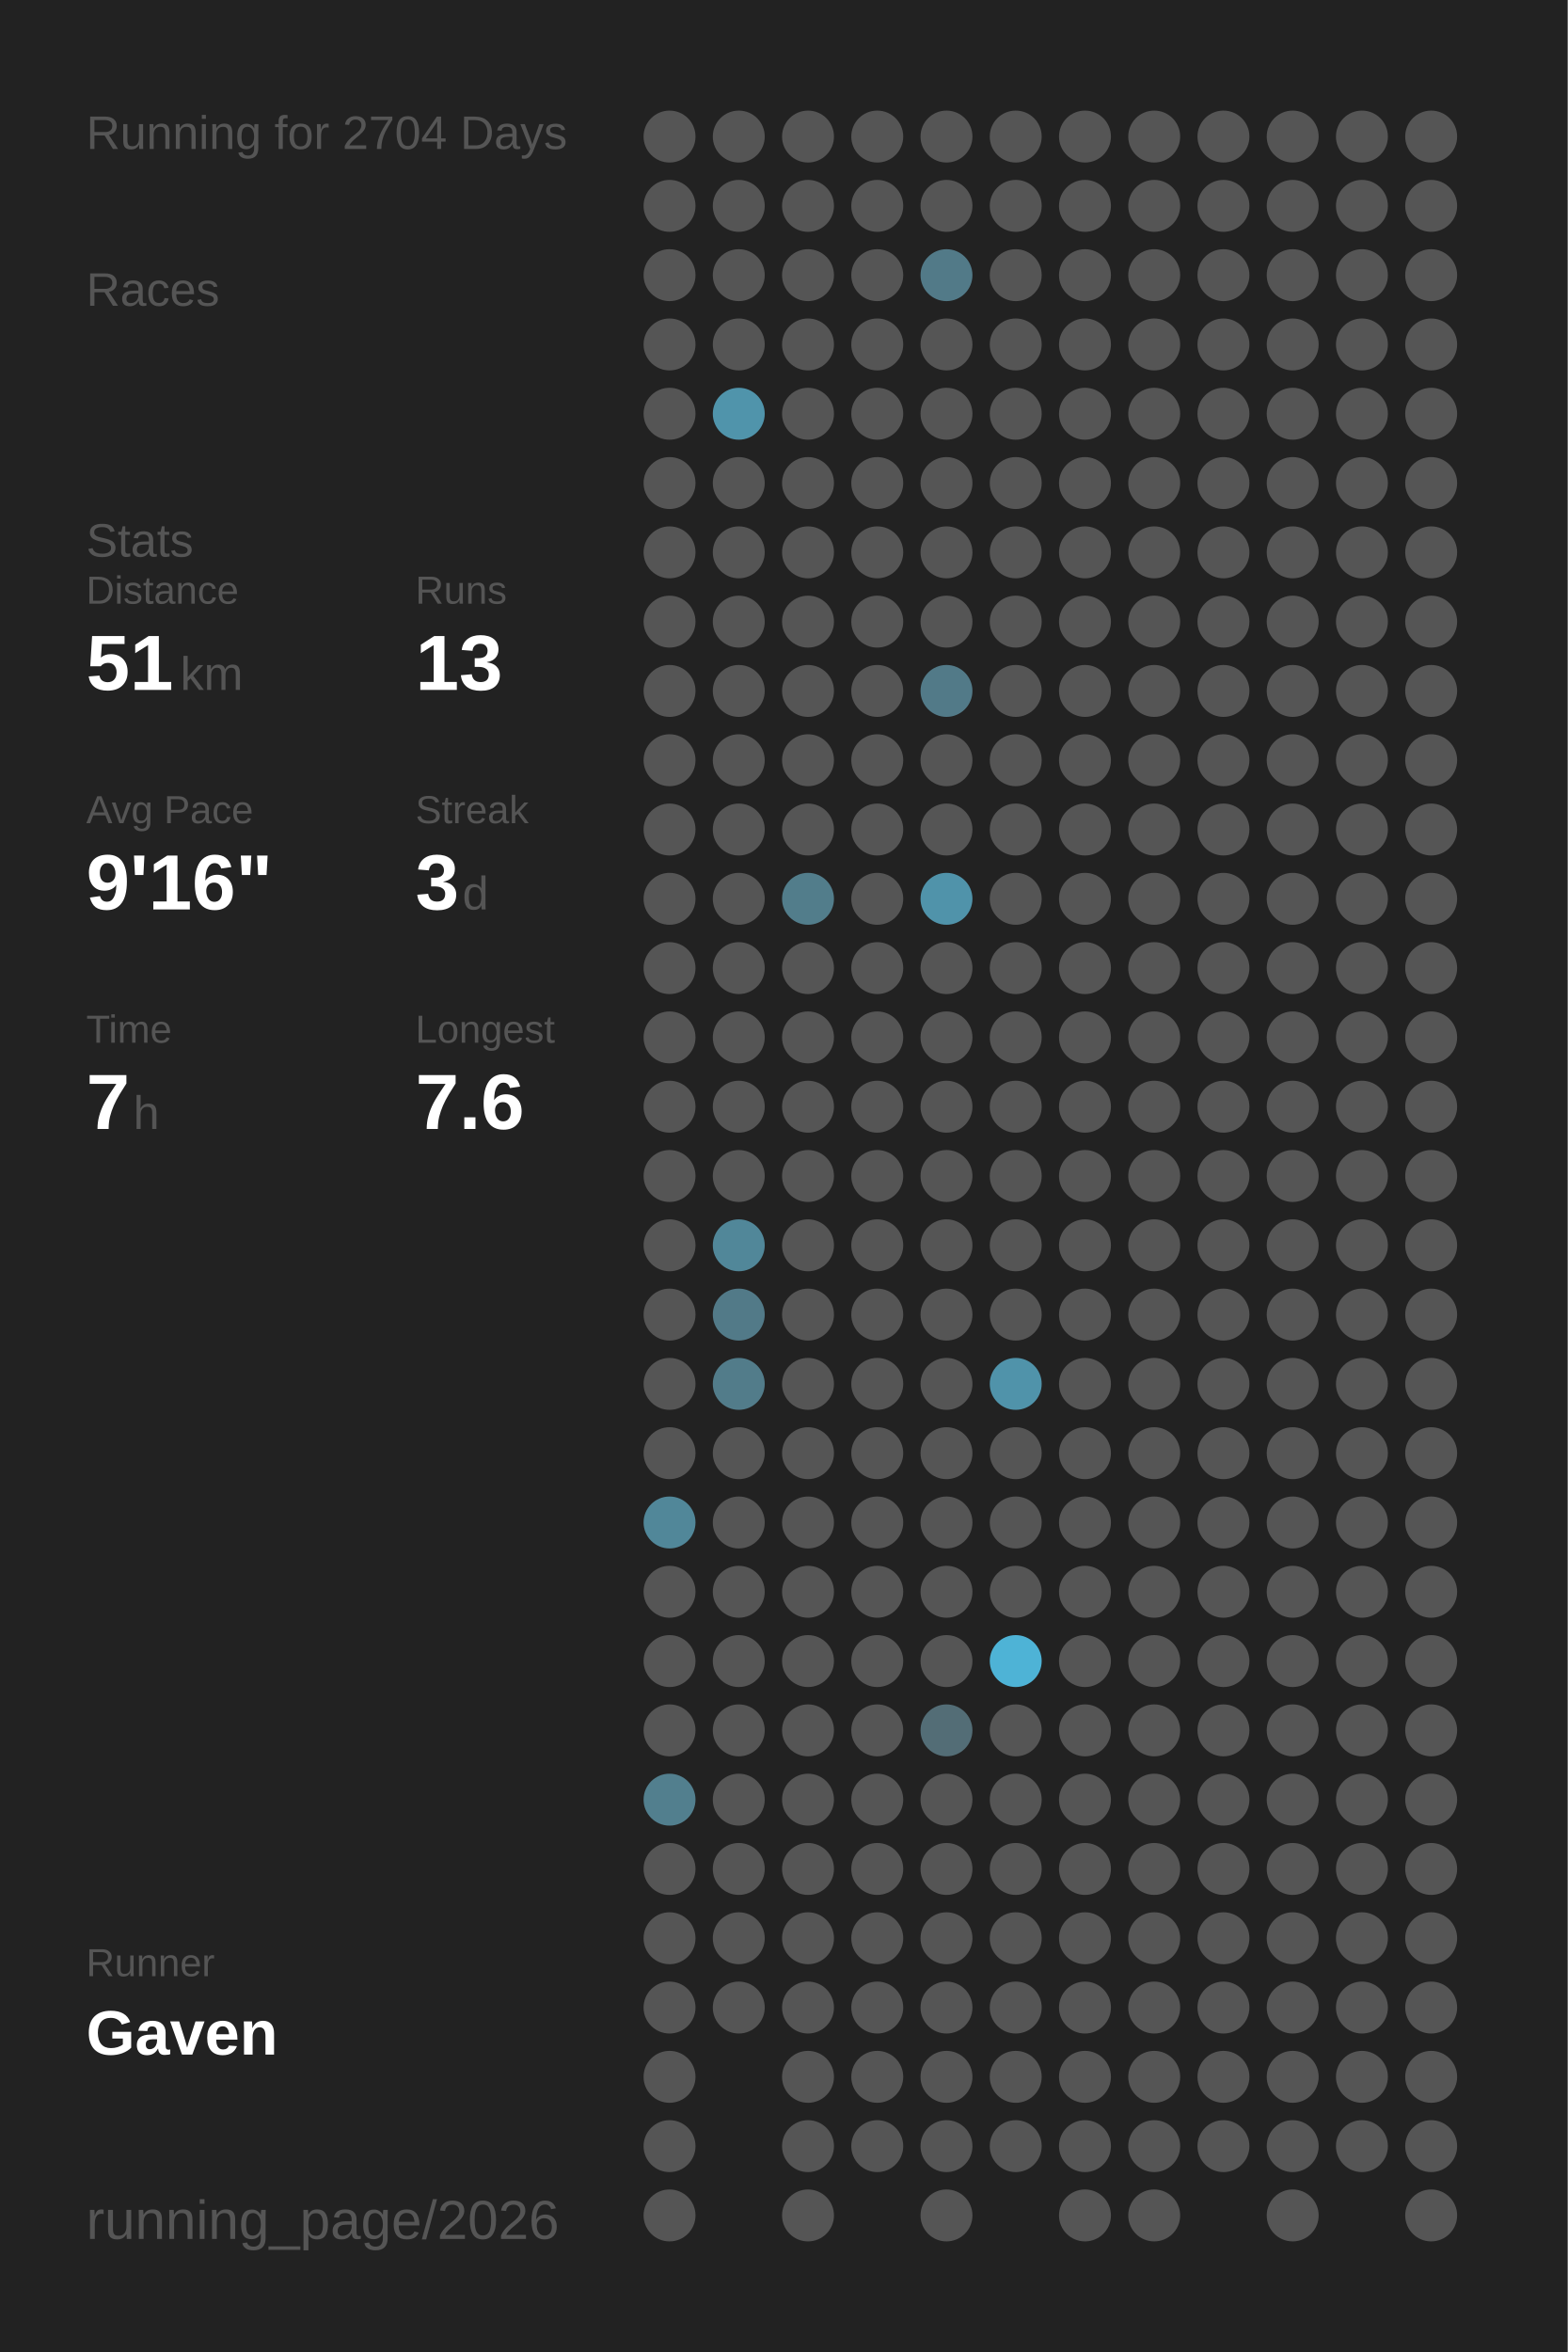
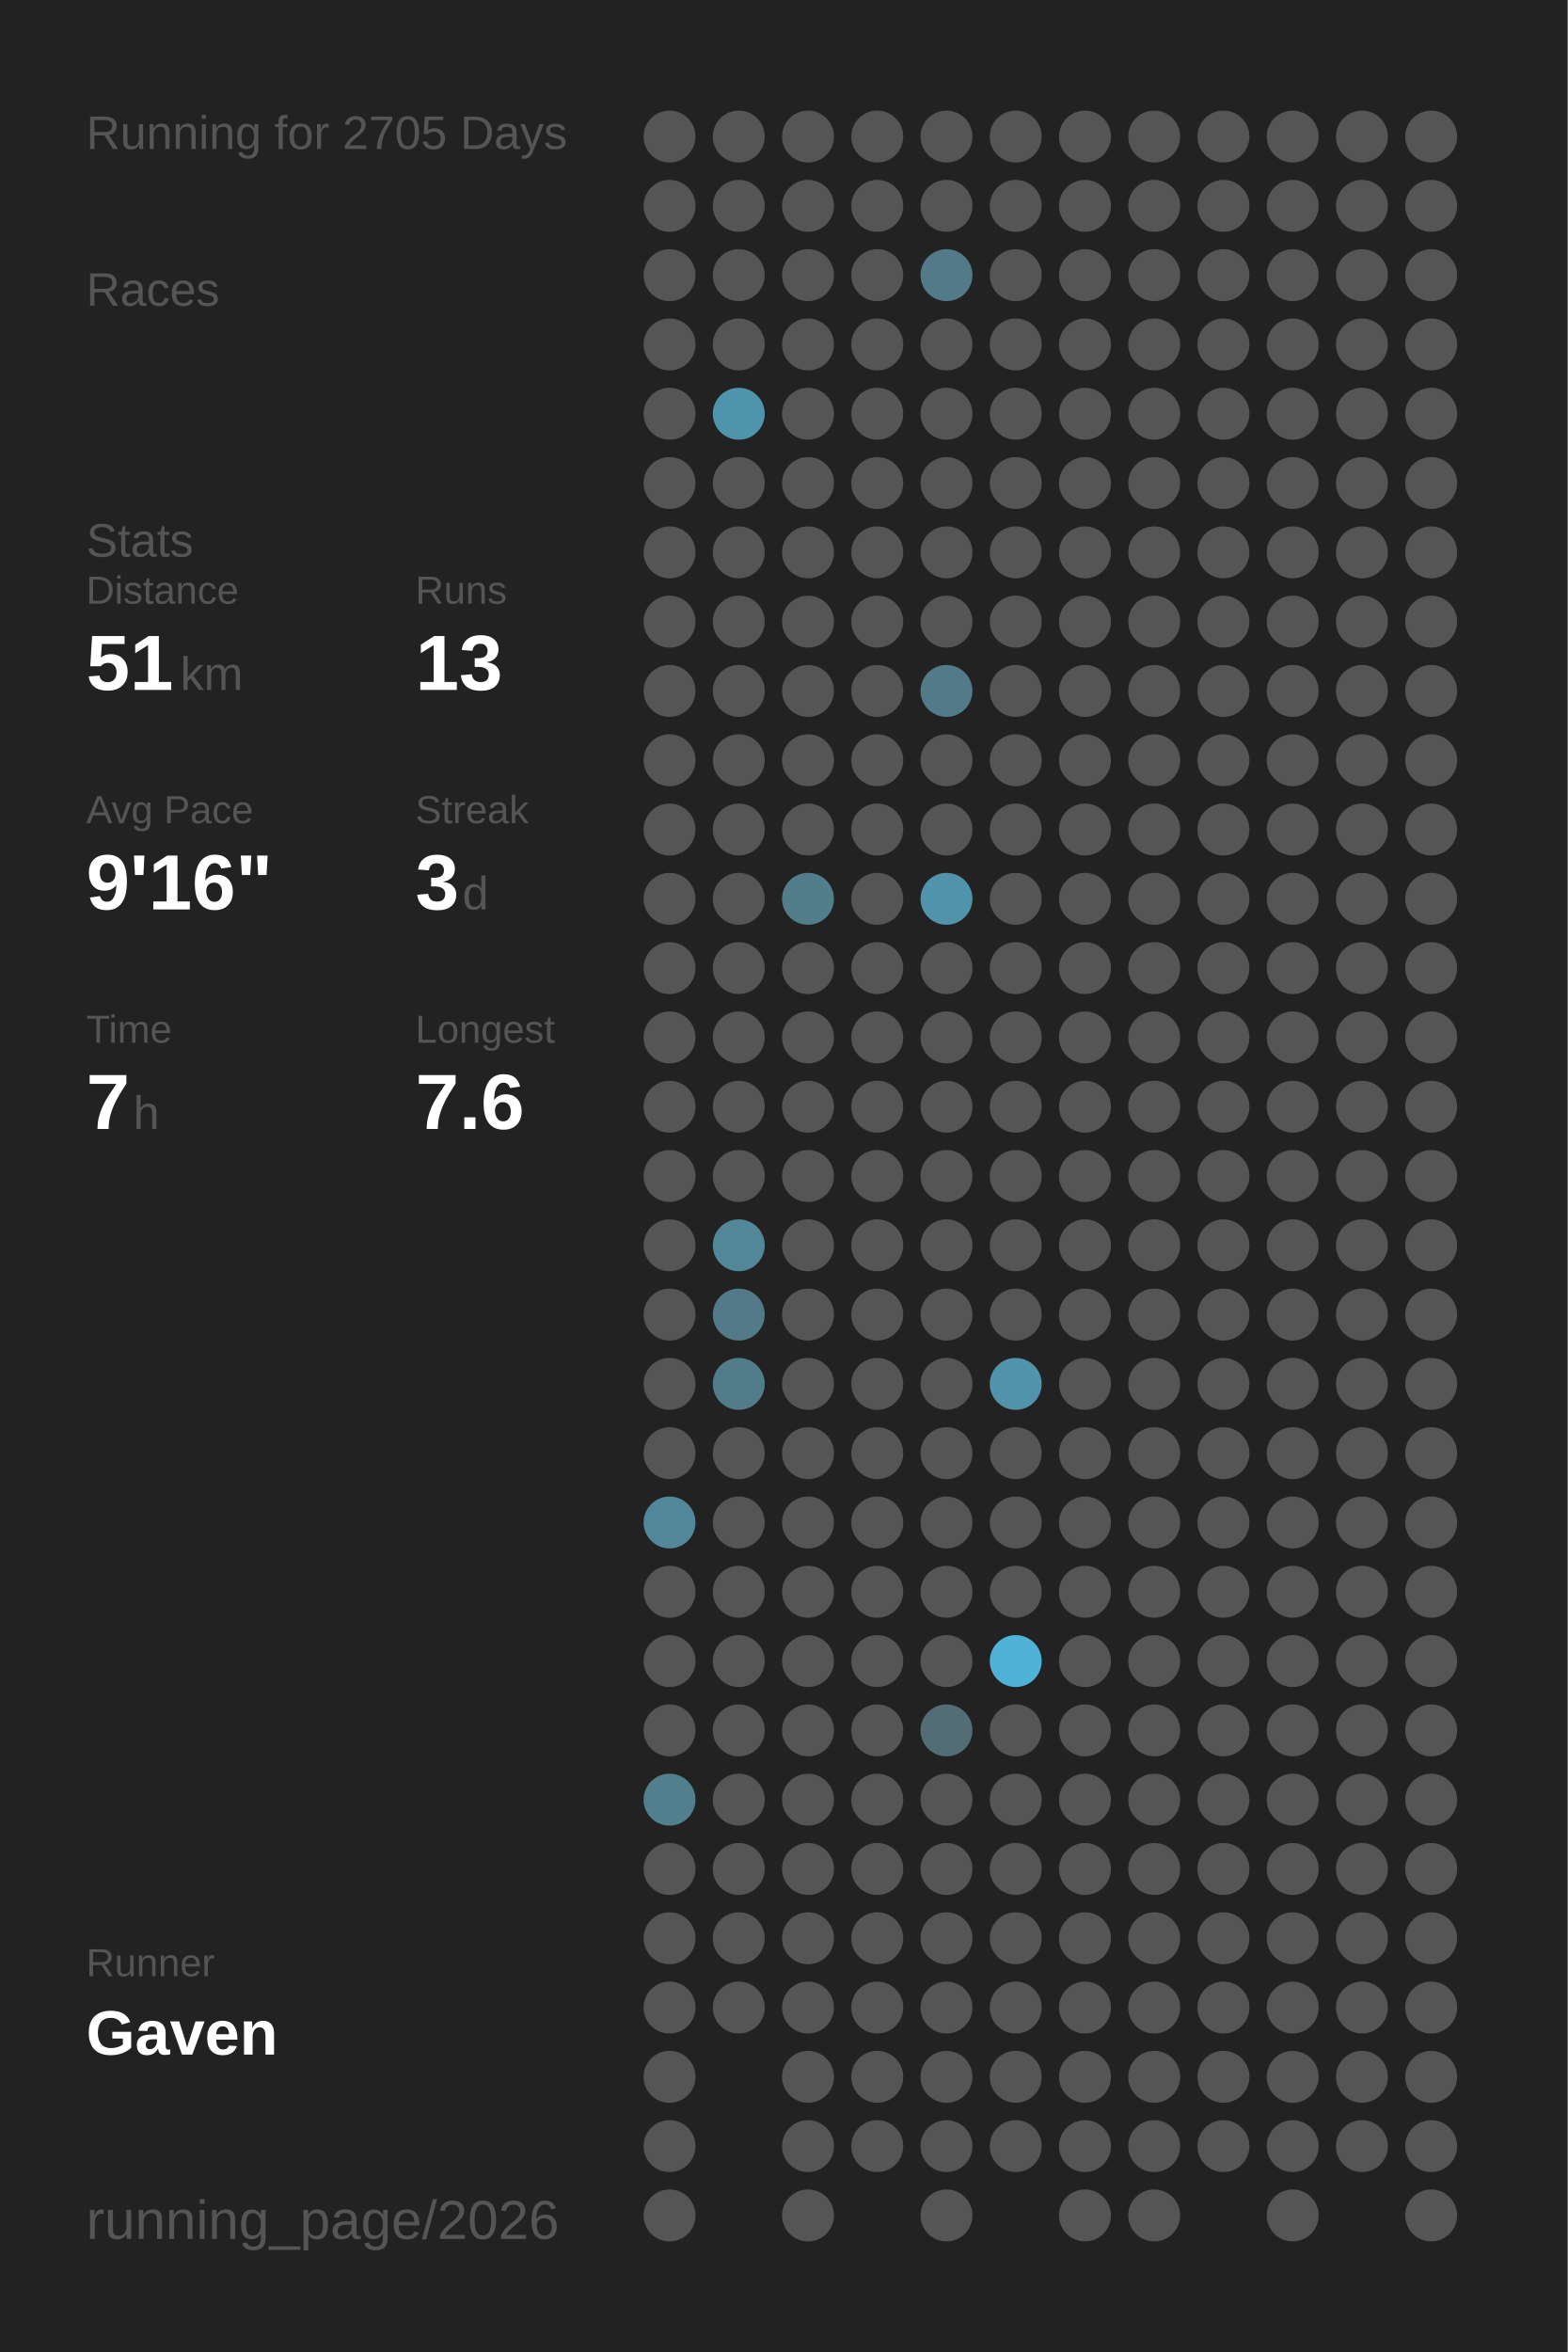
<svg xmlns="http://www.w3.org/2000/svg" baseProfile="full" height="300mm" version="1.1" viewBox="0,0,200,300" width="200mm">
  <defs />
  <rect fill="#222222" height="300" width="200" x="0" y="0" />
-   <text fill="#555555" style="font-size:6px; font-family:Arial;" x="11" y="19">Running for 2704 Days</text>
+   <text fill="#555555" style="font-size:6px; font-family:Arial;" x="11" y="19">Running for 2705 Days</text>
  <text fill="#555555" style="font-size:6px; font-family:Arial;" x="11" y="39">Races</text>
  <text fill="#555555" style="font-size:6px; font-family:Arial;" x="11" y="71">Stats</text>
  <text fill="#555555" style="font-size:5px; font-family:Arial;" x="11" y="77">Distance</text>
  <text fill="#FFFFFF" style="font-size:10px; font-family:Arial; font-weight:bold;" x="11" y="88">51</text>
  <text fill="#555555" style="font-size:6px; font-family:Arial;" x="23" y="88">km</text>
  <text fill="#555555" style="font-size:5px; font-family:Arial;" x="53" y="77">Runs</text>
  <text fill="#FFFFFF" style="font-size:10px; font-family:Arial; font-weight:bold;" x="53" y="88">13</text>
  <text fill="#555555" style="font-size:5px; font-family:Arial;" x="11" y="105">Avg Pace</text>
  <text fill="#FFFFFF" style="font-size:10px; font-family:Arial; font-weight:bold;" x="11" y="116">9'16"</text>
  <text fill="#555555" style="font-size:5px; font-family:Arial;" x="53" y="105">Streak</text>
  <text fill="#FFFFFF" style="font-size:10px; font-family:Arial; font-weight:bold;" x="53" y="116">3</text>
  <text fill="#555555" style="font-size:6px; font-family:Arial;" x="59" y="116">d</text>
  <text fill="#555555" style="font-size:5px; font-family:Arial;" x="11" y="133">Time</text>
  <text fill="#FFFFFF" style="font-size:10px; font-family:Arial; font-weight:bold;" x="11" y="144">7</text>
  <text fill="#555555" style="font-size:6px; font-family:Arial;" x="17" y="144">h</text>
  <text fill="#555555" style="font-size:5px; font-family:Arial;" x="53" y="133">Longest</text>
  <text fill="#FFFFFF" style="font-size:10px; font-family:Arial; font-weight:bold;" x="53" y="144">7.6</text>
  <text fill="#555555" style="font-size:5px; font-family:Arial;" x="11" y="252.065">Runner</text>
  <text fill="#FFFFFF" style="font-size:8px; font-family:Arial; font-weight:bold;" x="11" y="262.065">Gaven</text>
  <text fill="#555555" style="font-size:7px; font-family:Arial;" x="11" y="285.581">running_page/2026</text>
  <circle cx="85.417" cy="17.419" fill="#555555" r="3.312" />
  <circle cx="85.417" cy="26.258" fill="#555555" r="3.312" />
  <circle cx="85.417" cy="35.097" fill="#555555" r="3.312" />
  <circle cx="85.417" cy="43.935" fill="#555555" r="3.312" />
  <circle cx="85.417" cy="52.774" fill="#555555" r="3.312" />
  <circle cx="85.417" cy="61.613" fill="#555555" r="3.312" />
  <circle cx="85.417" cy="70.452" fill="#555555" r="3.312" />
  <circle cx="85.417" cy="79.29" fill="#555555" r="3.312" />
  <circle cx="85.417" cy="88.129" fill="#555555" r="3.312" />
  <circle cx="85.417" cy="96.968" fill="#555555" r="3.312" />
  <circle cx="85.417" cy="105.806" fill="#555555" r="3.312" />
  <circle cx="85.417" cy="114.645" fill="#555555" r="3.312" />
  <circle cx="85.417" cy="123.484" fill="#555555" r="3.312" />
  <circle cx="85.417" cy="132.323" fill="#555555" r="3.312" />
  <circle cx="85.417" cy="141.161" fill="#555555" r="3.312" />
  <circle cx="85.417" cy="150" fill="#555555" r="3.312" />
  <circle cx="85.417" cy="158.839" fill="#555555" r="3.312" />
  <circle cx="85.417" cy="167.677" fill="#555555" r="3.312" />
  <circle cx="85.417" cy="176.516" fill="#555555" r="3.312" />
  <circle cx="85.417" cy="185.355" fill="#555555" r="3.312" />
  <circle cx="85.417" cy="194.194" fill="#518799" r="3.312" />
  <circle cx="85.417" cy="203.032" fill="#555555" r="3.312" />
  <circle cx="85.417" cy="211.871" fill="#555555" r="3.312" />
  <circle cx="85.417" cy="220.71" fill="#555555" r="3.312" />
  <circle cx="85.417" cy="229.548" fill="#527f8e" r="3.312" />
  <circle cx="85.417" cy="238.387" fill="#555555" r="3.312" />
  <circle cx="85.417" cy="247.226" fill="#555555" r="3.312" />
  <circle cx="85.417" cy="256.065" fill="#555555" r="3.312" />
  <circle cx="85.417" cy="264.903" fill="#555555" r="3.312" />
  <circle cx="85.417" cy="273.742" fill="#555555" r="3.312" />
  <circle cx="85.417" cy="282.581" fill="#555555" r="3.312" />
  <circle cx="94.25" cy="17.419" fill="#555555" r="3.312" />
  <circle cx="94.25" cy="26.258" fill="#555555" r="3.312" />
  <circle cx="94.25" cy="35.097" fill="#555555" r="3.312" />
  <circle cx="94.25" cy="43.935" fill="#555555" r="3.312" />
  <circle cx="94.25" cy="52.774" fill="#5094ab" r="3.312" />
  <circle cx="94.25" cy="61.613" fill="#555555" r="3.312" />
  <circle cx="94.25" cy="70.452" fill="#555555" r="3.312" />
  <circle cx="94.25" cy="79.29" fill="#555555" r="3.312" />
  <circle cx="94.25" cy="88.129" fill="#555555" r="3.312" />
  <circle cx="94.25" cy="96.968" fill="#555555" r="3.312" />
  <circle cx="94.25" cy="105.806" fill="#555555" r="3.312" />
  <circle cx="94.25" cy="114.645" fill="#555555" r="3.312" />
  <circle cx="94.25" cy="123.484" fill="#555555" r="3.312" />
  <circle cx="94.25" cy="132.323" fill="#555555" r="3.312" />
  <circle cx="94.25" cy="141.161" fill="#555555" r="3.312" />
  <circle cx="94.25" cy="150" fill="#555555" r="3.312" />
  <circle cx="94.25" cy="158.839" fill="#518799" r="3.312" />
  <circle cx="94.25" cy="167.677" fill="#527a88" r="3.312" />
  <circle cx="94.25" cy="176.516" fill="#527c8a" r="3.312" />
  <circle cx="94.25" cy="185.355" fill="#555555" r="3.312" />
  <circle cx="94.25" cy="194.194" fill="#555555" r="3.312" />
  <circle cx="94.25" cy="203.032" fill="#555555" r="3.312" />
  <circle cx="94.25" cy="211.871" fill="#555555" r="3.312" />
  <circle cx="94.25" cy="220.71" fill="#555555" r="3.312" />
  <circle cx="94.25" cy="229.548" fill="#555555" r="3.312" />
  <circle cx="94.25" cy="238.387" fill="#555555" r="3.312" />
  <circle cx="94.25" cy="247.226" fill="#555555" r="3.312" />
  <circle cx="94.25" cy="256.065" fill="#555555" r="3.312" />
  <circle cx="103.083" cy="17.419" fill="#555555" r="3.312" />
  <circle cx="103.083" cy="26.258" fill="#555555" r="3.312" />
  <circle cx="103.083" cy="35.097" fill="#555555" r="3.312" />
  <circle cx="103.083" cy="43.935" fill="#555555" r="3.312" />
  <circle cx="103.083" cy="52.774" fill="#555555" r="3.312" />
  <circle cx="103.083" cy="61.613" fill="#555555" r="3.312" />
  <circle cx="103.083" cy="70.452" fill="#555555" r="3.312" />
  <circle cx="103.083" cy="79.29" fill="#555555" r="3.312" />
  <circle cx="103.083" cy="88.129" fill="#555555" r="3.312" />
  <circle cx="103.083" cy="96.968" fill="#555555" r="3.312" />
  <circle cx="103.083" cy="105.806" fill="#555555" r="3.312" />
  <circle cx="103.083" cy="114.645" fill="#527d8b" r="3.312" />
  <circle cx="103.083" cy="123.484" fill="#555555" r="3.312" />
  <circle cx="103.083" cy="132.323" fill="#555555" r="3.312" />
  <circle cx="103.083" cy="141.161" fill="#555555" r="3.312" />
  <circle cx="103.083" cy="150" fill="#555555" r="3.312" />
  <circle cx="103.083" cy="158.839" fill="#555555" r="3.312" />
  <circle cx="103.083" cy="167.677" fill="#555555" r="3.312" />
  <circle cx="103.083" cy="176.516" fill="#555555" r="3.312" />
  <circle cx="103.083" cy="185.355" fill="#555555" r="3.312" />
  <circle cx="103.083" cy="194.194" fill="#555555" r="3.312" />
  <circle cx="103.083" cy="203.032" fill="#555555" r="3.312" />
  <circle cx="103.083" cy="211.871" fill="#555555" r="3.312" />
  <circle cx="103.083" cy="220.71" fill="#555555" r="3.312" />
  <circle cx="103.083" cy="229.548" fill="#555555" r="3.312" />
  <circle cx="103.083" cy="238.387" fill="#555555" r="3.312" />
  <circle cx="103.083" cy="247.226" fill="#555555" r="3.312" />
  <circle cx="103.083" cy="256.065" fill="#555555" r="3.312" />
  <circle cx="103.083" cy="264.903" fill="#555555" r="3.312" />
  <circle cx="103.083" cy="273.742" fill="#555555" r="3.312" />
  <circle cx="103.083" cy="282.581" fill="#555555" r="3.312" />
  <circle cx="111.917" cy="17.419" fill="#555555" r="3.312" />
  <circle cx="111.917" cy="26.258" fill="#555555" r="3.312" />
  <circle cx="111.917" cy="35.097" fill="#555555" r="3.312" />
  <circle cx="111.917" cy="43.935" fill="#555555" r="3.312" />
  <circle cx="111.917" cy="52.774" fill="#555555" r="3.312" />
  <circle cx="111.917" cy="61.613" fill="#555555" r="3.312" />
  <circle cx="111.917" cy="70.452" fill="#555555" r="3.312" />
  <circle cx="111.917" cy="79.29" fill="#555555" r="3.312" />
  <circle cx="111.917" cy="88.129" fill="#555555" r="3.312" />
  <circle cx="111.917" cy="96.968" fill="#555555" r="3.312" />
  <circle cx="111.917" cy="105.806" fill="#555555" r="3.312" />
  <circle cx="111.917" cy="114.645" fill="#555555" r="3.312" />
  <circle cx="111.917" cy="123.484" fill="#555555" r="3.312" />
  <circle cx="111.917" cy="132.323" fill="#555555" r="3.312" />
  <circle cx="111.917" cy="141.161" fill="#555555" r="3.312" />
  <circle cx="111.917" cy="150" fill="#555555" r="3.312" />
  <circle cx="111.917" cy="158.839" fill="#555555" r="3.312" />
  <circle cx="111.917" cy="167.677" fill="#555555" r="3.312" />
  <circle cx="111.917" cy="176.516" fill="#555555" r="3.312" />
  <circle cx="111.917" cy="185.355" fill="#555555" r="3.312" />
  <circle cx="111.917" cy="194.194" fill="#555555" r="3.312" />
  <circle cx="111.917" cy="203.032" fill="#555555" r="3.312" />
  <circle cx="111.917" cy="211.871" fill="#555555" r="3.312" />
  <circle cx="111.917" cy="220.71" fill="#555555" r="3.312" />
  <circle cx="111.917" cy="229.548" fill="#555555" r="3.312" />
  <circle cx="111.917" cy="238.387" fill="#555555" r="3.312" />
  <circle cx="111.917" cy="247.226" fill="#555555" r="3.312" />
  <circle cx="111.917" cy="256.065" fill="#555555" r="3.312" />
  <circle cx="111.917" cy="264.903" fill="#555555" r="3.312" />
  <circle cx="111.917" cy="273.742" fill="#555555" r="3.312" />
  <circle cx="120.75" cy="17.419" fill="#555555" r="3.312" />
  <circle cx="120.75" cy="26.258" fill="#555555" r="3.312" />
  <circle cx="120.75" cy="35.097" fill="#527a88" r="3.312" />
  <circle cx="120.75" cy="43.935" fill="#555555" r="3.312" />
  <circle cx="120.75" cy="52.774" fill="#555555" r="3.312" />
  <circle cx="120.75" cy="61.613" fill="#555555" r="3.312" />
  <circle cx="120.75" cy="70.452" fill="#555555" r="3.312" />
  <circle cx="120.75" cy="79.29" fill="#555555" r="3.312" />
  <circle cx="120.75" cy="88.129" fill="#527a88" r="3.312" />
  <circle cx="120.75" cy="96.968" fill="#555555" r="3.312" />
  <circle cx="120.75" cy="105.806" fill="#555555" r="3.312" />
  <circle cx="120.75" cy="114.645" fill="#5093aa" r="3.312" />
  <circle cx="120.75" cy="123.484" fill="#555555" r="3.312" />
  <circle cx="120.75" cy="132.323" fill="#555555" r="3.312" />
  <circle cx="120.75" cy="141.161" fill="#555555" r="3.312" />
  <circle cx="120.75" cy="150" fill="#555555" r="3.312" />
  <circle cx="120.75" cy="158.839" fill="#555555" r="3.312" />
  <circle cx="120.75" cy="167.677" fill="#555555" r="3.312" />
  <circle cx="120.75" cy="176.516" fill="#555555" r="3.312" />
  <circle cx="120.75" cy="185.355" fill="#555555" r="3.312" />
  <circle cx="120.75" cy="194.194" fill="#555555" r="3.312" />
  <circle cx="120.75" cy="203.032" fill="#555555" r="3.312" />
  <circle cx="120.75" cy="211.871" fill="#555555" r="3.312" />
  <circle cx="120.75" cy="220.71" fill="#536d76" r="3.312" />
  <circle cx="120.75" cy="229.548" fill="#555555" r="3.312" />
  <circle cx="120.75" cy="238.387" fill="#555555" r="3.312" />
  <circle cx="120.75" cy="247.226" fill="#555555" r="3.312" />
  <circle cx="120.75" cy="256.065" fill="#555555" r="3.312" />
  <circle cx="120.75" cy="264.903" fill="#555555" r="3.312" />
  <circle cx="120.75" cy="273.742" fill="#555555" r="3.312" />
  <circle cx="120.75" cy="282.581" fill="#555555" r="3.312" />
  <circle cx="129.583" cy="17.419" fill="#555555" r="3.312" />
  <circle cx="129.583" cy="26.258" fill="#555555" r="3.312" />
  <circle cx="129.583" cy="35.097" fill="#555555" r="3.312" />
  <circle cx="129.583" cy="43.935" fill="#555555" r="3.312" />
  <circle cx="129.583" cy="52.774" fill="#555555" r="3.312" />
  <circle cx="129.583" cy="61.613" fill="#555555" r="3.312" />
  <circle cx="129.583" cy="70.452" fill="#555555" r="3.312" />
  <circle cx="129.583" cy="79.29" fill="#555555" r="3.312" />
  <circle cx="129.583" cy="88.129" fill="#555555" r="3.312" />
  <circle cx="129.583" cy="96.968" fill="#555555" r="3.312" />
  <circle cx="129.583" cy="105.806" fill="#555555" r="3.312" />
  <circle cx="129.583" cy="114.645" fill="#555555" r="3.312" />
  <circle cx="129.583" cy="123.484" fill="#555555" r="3.312" />
  <circle cx="129.583" cy="132.323" fill="#555555" r="3.312" />
  <circle cx="129.583" cy="141.161" fill="#555555" r="3.312" />
  <circle cx="129.583" cy="150" fill="#555555" r="3.312" />
  <circle cx="129.583" cy="158.839" fill="#555555" r="3.312" />
  <circle cx="129.583" cy="167.677" fill="#555555" r="3.312" />
  <circle cx="129.583" cy="176.516" fill="#5093aa" r="3.312" />
  <circle cx="129.583" cy="185.355" fill="#555555" r="3.312" />
  <circle cx="129.583" cy="194.194" fill="#555555" r="3.312" />
  <circle cx="129.583" cy="203.032" fill="#555555" r="3.312" />
  <circle cx="129.583" cy="211.871" fill="#4eb3d6" r="3.312" />
  <circle cx="129.583" cy="220.71" fill="#555555" r="3.312" />
  <circle cx="129.583" cy="229.548" fill="#555555" r="3.312" />
  <circle cx="129.583" cy="238.387" fill="#555555" r="3.312" />
  <circle cx="129.583" cy="247.226" fill="#555555" r="3.312" />
  <circle cx="129.583" cy="256.065" fill="#555555" r="3.312" />
  <circle cx="129.583" cy="264.903" fill="#555555" r="3.312" />
  <circle cx="129.583" cy="273.742" fill="#555555" r="3.312" />
  <circle cx="138.417" cy="17.419" fill="#555555" r="3.312" />
  <circle cx="138.417" cy="26.258" fill="#555555" r="3.312" />
  <circle cx="138.417" cy="35.097" fill="#555555" r="3.312" />
  <circle cx="138.417" cy="43.935" fill="#555555" r="3.312" />
  <circle cx="138.417" cy="52.774" fill="#555555" r="3.312" />
  <circle cx="138.417" cy="61.613" fill="#555555" r="3.312" />
  <circle cx="138.417" cy="70.452" fill="#555555" r="3.312" />
  <circle cx="138.417" cy="79.29" fill="#555555" r="3.312" />
  <circle cx="138.417" cy="88.129" fill="#555555" r="3.312" />
  <circle cx="138.417" cy="96.968" fill="#555555" r="3.312" />
  <circle cx="138.417" cy="105.806" fill="#555555" r="3.312" />
  <circle cx="138.417" cy="114.645" fill="#555555" r="3.312" />
  <circle cx="138.417" cy="123.484" fill="#555555" r="3.312" />
  <circle cx="138.417" cy="132.323" fill="#555555" r="3.312" />
  <circle cx="138.417" cy="141.161" fill="#555555" r="3.312" />
  <circle cx="138.417" cy="150" fill="#555555" r="3.312" />
  <circle cx="138.417" cy="158.839" fill="#555555" r="3.312" />
  <circle cx="138.417" cy="167.677" fill="#555555" r="3.312" />
  <circle cx="138.417" cy="176.516" fill="#555555" r="3.312" />
  <circle cx="138.417" cy="185.355" fill="#555555" r="3.312" />
  <circle cx="138.417" cy="194.194" fill="#555555" r="3.312" />
  <circle cx="138.417" cy="203.032" fill="#555555" r="3.312" />
  <circle cx="138.417" cy="211.871" fill="#555555" r="3.312" />
  <circle cx="138.417" cy="220.71" fill="#555555" r="3.312" />
  <circle cx="138.417" cy="229.548" fill="#555555" r="3.312" />
  <circle cx="138.417" cy="238.387" fill="#555555" r="3.312" />
  <circle cx="138.417" cy="247.226" fill="#555555" r="3.312" />
  <circle cx="138.417" cy="256.065" fill="#555555" r="3.312" />
  <circle cx="138.417" cy="264.903" fill="#555555" r="3.312" />
  <circle cx="138.417" cy="273.742" fill="#555555" r="3.312" />
  <circle cx="138.417" cy="282.581" fill="#555555" r="3.312" />
  <circle cx="147.25" cy="17.419" fill="#555555" r="3.312" />
  <circle cx="147.25" cy="26.258" fill="#555555" r="3.312" />
  <circle cx="147.25" cy="35.097" fill="#555555" r="3.312" />
  <circle cx="147.25" cy="43.935" fill="#555555" r="3.312" />
  <circle cx="147.25" cy="52.774" fill="#555555" r="3.312" />
  <circle cx="147.25" cy="61.613" fill="#555555" r="3.312" />
  <circle cx="147.25" cy="70.452" fill="#555555" r="3.312" />
  <circle cx="147.25" cy="79.29" fill="#555555" r="3.312" />
  <circle cx="147.25" cy="88.129" fill="#555555" r="3.312" />
  <circle cx="147.25" cy="96.968" fill="#555555" r="3.312" />
  <circle cx="147.25" cy="105.806" fill="#555555" r="3.312" />
  <circle cx="147.25" cy="114.645" fill="#555555" r="3.312" />
  <circle cx="147.25" cy="123.484" fill="#555555" r="3.312" />
  <circle cx="147.25" cy="132.323" fill="#555555" r="3.312" />
  <circle cx="147.25" cy="141.161" fill="#555555" r="3.312" />
  <circle cx="147.25" cy="150" fill="#555555" r="3.312" />
  <circle cx="147.25" cy="158.839" fill="#555555" r="3.312" />
  <circle cx="147.25" cy="167.677" fill="#555555" r="3.312" />
  <circle cx="147.25" cy="176.516" fill="#555555" r="3.312" />
  <circle cx="147.25" cy="185.355" fill="#555555" r="3.312" />
  <circle cx="147.25" cy="194.194" fill="#555555" r="3.312" />
  <circle cx="147.25" cy="203.032" fill="#555555" r="3.312" />
  <circle cx="147.25" cy="211.871" fill="#555555" r="3.312" />
  <circle cx="147.25" cy="220.71" fill="#555555" r="3.312" />
  <circle cx="147.25" cy="229.548" fill="#555555" r="3.312" />
  <circle cx="147.25" cy="238.387" fill="#555555" r="3.312" />
  <circle cx="147.25" cy="247.226" fill="#555555" r="3.312" />
  <circle cx="147.25" cy="256.065" fill="#555555" r="3.312" />
  <circle cx="147.25" cy="264.903" fill="#555555" r="3.312" />
  <circle cx="147.25" cy="273.742" fill="#555555" r="3.312" />
  <circle cx="147.25" cy="282.581" fill="#555555" r="3.312" />
  <circle cx="156.083" cy="17.419" fill="#555555" r="3.312" />
  <circle cx="156.083" cy="26.258" fill="#555555" r="3.312" />
  <circle cx="156.083" cy="35.097" fill="#555555" r="3.312" />
  <circle cx="156.083" cy="43.935" fill="#555555" r="3.312" />
  <circle cx="156.083" cy="52.774" fill="#555555" r="3.312" />
  <circle cx="156.083" cy="61.613" fill="#555555" r="3.312" />
  <circle cx="156.083" cy="70.452" fill="#555555" r="3.312" />
  <circle cx="156.083" cy="79.29" fill="#555555" r="3.312" />
  <circle cx="156.083" cy="88.129" fill="#555555" r="3.312" />
  <circle cx="156.083" cy="96.968" fill="#555555" r="3.312" />
  <circle cx="156.083" cy="105.806" fill="#555555" r="3.312" />
  <circle cx="156.083" cy="114.645" fill="#555555" r="3.312" />
  <circle cx="156.083" cy="123.484" fill="#555555" r="3.312" />
  <circle cx="156.083" cy="132.323" fill="#555555" r="3.312" />
  <circle cx="156.083" cy="141.161" fill="#555555" r="3.312" />
  <circle cx="156.083" cy="150" fill="#555555" r="3.312" />
  <circle cx="156.083" cy="158.839" fill="#555555" r="3.312" />
  <circle cx="156.083" cy="167.677" fill="#555555" r="3.312" />
  <circle cx="156.083" cy="176.516" fill="#555555" r="3.312" />
  <circle cx="156.083" cy="185.355" fill="#555555" r="3.312" />
  <circle cx="156.083" cy="194.194" fill="#555555" r="3.312" />
  <circle cx="156.083" cy="203.032" fill="#555555" r="3.312" />
  <circle cx="156.083" cy="211.871" fill="#555555" r="3.312" />
  <circle cx="156.083" cy="220.71" fill="#555555" r="3.312" />
  <circle cx="156.083" cy="229.548" fill="#555555" r="3.312" />
  <circle cx="156.083" cy="238.387" fill="#555555" r="3.312" />
  <circle cx="156.083" cy="247.226" fill="#555555" r="3.312" />
  <circle cx="156.083" cy="256.065" fill="#555555" r="3.312" />
  <circle cx="156.083" cy="264.903" fill="#555555" r="3.312" />
  <circle cx="156.083" cy="273.742" fill="#555555" r="3.312" />
  <circle cx="164.917" cy="17.419" fill="#555555" r="3.312" />
  <circle cx="164.917" cy="26.258" fill="#555555" r="3.312" />
  <circle cx="164.917" cy="35.097" fill="#555555" r="3.312" />
  <circle cx="164.917" cy="43.935" fill="#555555" r="3.312" />
  <circle cx="164.917" cy="52.774" fill="#555555" r="3.312" />
  <circle cx="164.917" cy="61.613" fill="#555555" r="3.312" />
  <circle cx="164.917" cy="70.452" fill="#555555" r="3.312" />
  <circle cx="164.917" cy="79.29" fill="#555555" r="3.312" />
  <circle cx="164.917" cy="88.129" fill="#555555" r="3.312" />
  <circle cx="164.917" cy="96.968" fill="#555555" r="3.312" />
  <circle cx="164.917" cy="105.806" fill="#555555" r="3.312" />
  <circle cx="164.917" cy="114.645" fill="#555555" r="3.312" />
  <circle cx="164.917" cy="123.484" fill="#555555" r="3.312" />
  <circle cx="164.917" cy="132.323" fill="#555555" r="3.312" />
  <circle cx="164.917" cy="141.161" fill="#555555" r="3.312" />
  <circle cx="164.917" cy="150" fill="#555555" r="3.312" />
  <circle cx="164.917" cy="158.839" fill="#555555" r="3.312" />
  <circle cx="164.917" cy="167.677" fill="#555555" r="3.312" />
  <circle cx="164.917" cy="176.516" fill="#555555" r="3.312" />
  <circle cx="164.917" cy="185.355" fill="#555555" r="3.312" />
  <circle cx="164.917" cy="194.194" fill="#555555" r="3.312" />
  <circle cx="164.917" cy="203.032" fill="#555555" r="3.312" />
  <circle cx="164.917" cy="211.871" fill="#555555" r="3.312" />
  <circle cx="164.917" cy="220.71" fill="#555555" r="3.312" />
  <circle cx="164.917" cy="229.548" fill="#555555" r="3.312" />
  <circle cx="164.917" cy="238.387" fill="#555555" r="3.312" />
  <circle cx="164.917" cy="247.226" fill="#555555" r="3.312" />
  <circle cx="164.917" cy="256.065" fill="#555555" r="3.312" />
  <circle cx="164.917" cy="264.903" fill="#555555" r="3.312" />
  <circle cx="164.917" cy="273.742" fill="#555555" r="3.312" />
  <circle cx="164.917" cy="282.581" fill="#555555" r="3.312" />
  <circle cx="173.75" cy="17.419" fill="#555555" r="3.312" />
  <circle cx="173.75" cy="26.258" fill="#555555" r="3.312" />
  <circle cx="173.75" cy="35.097" fill="#555555" r="3.312" />
  <circle cx="173.75" cy="43.935" fill="#555555" r="3.312" />
  <circle cx="173.75" cy="52.774" fill="#555555" r="3.312" />
  <circle cx="173.75" cy="61.613" fill="#555555" r="3.312" />
  <circle cx="173.75" cy="70.452" fill="#555555" r="3.312" />
  <circle cx="173.75" cy="79.29" fill="#555555" r="3.312" />
  <circle cx="173.75" cy="88.129" fill="#555555" r="3.312" />
  <circle cx="173.75" cy="96.968" fill="#555555" r="3.312" />
  <circle cx="173.75" cy="105.806" fill="#555555" r="3.312" />
  <circle cx="173.75" cy="114.645" fill="#555555" r="3.312" />
  <circle cx="173.75" cy="123.484" fill="#555555" r="3.312" />
  <circle cx="173.75" cy="132.323" fill="#555555" r="3.312" />
  <circle cx="173.75" cy="141.161" fill="#555555" r="3.312" />
  <circle cx="173.75" cy="150" fill="#555555" r="3.312" />
  <circle cx="173.75" cy="158.839" fill="#555555" r="3.312" />
  <circle cx="173.75" cy="167.677" fill="#555555" r="3.312" />
  <circle cx="173.75" cy="176.516" fill="#555555" r="3.312" />
  <circle cx="173.75" cy="185.355" fill="#555555" r="3.312" />
  <circle cx="173.75" cy="194.194" fill="#555555" r="3.312" />
  <circle cx="173.75" cy="203.032" fill="#555555" r="3.312" />
  <circle cx="173.75" cy="211.871" fill="#555555" r="3.312" />
  <circle cx="173.75" cy="220.71" fill="#555555" r="3.312" />
  <circle cx="173.75" cy="229.548" fill="#555555" r="3.312" />
  <circle cx="173.75" cy="238.387" fill="#555555" r="3.312" />
  <circle cx="173.75" cy="247.226" fill="#555555" r="3.312" />
  <circle cx="173.75" cy="256.065" fill="#555555" r="3.312" />
  <circle cx="173.75" cy="264.903" fill="#555555" r="3.312" />
  <circle cx="173.75" cy="273.742" fill="#555555" r="3.312" />
  <circle cx="182.583" cy="17.419" fill="#555555" r="3.312" />
  <circle cx="182.583" cy="26.258" fill="#555555" r="3.312" />
  <circle cx="182.583" cy="35.097" fill="#555555" r="3.312" />
  <circle cx="182.583" cy="43.935" fill="#555555" r="3.312" />
  <circle cx="182.583" cy="52.774" fill="#555555" r="3.312" />
  <circle cx="182.583" cy="61.613" fill="#555555" r="3.312" />
  <circle cx="182.583" cy="70.452" fill="#555555" r="3.312" />
  <circle cx="182.583" cy="79.29" fill="#555555" r="3.312" />
  <circle cx="182.583" cy="88.129" fill="#555555" r="3.312" />
  <circle cx="182.583" cy="96.968" fill="#555555" r="3.312" />
  <circle cx="182.583" cy="105.806" fill="#555555" r="3.312" />
  <circle cx="182.583" cy="114.645" fill="#555555" r="3.312" />
  <circle cx="182.583" cy="123.484" fill="#555555" r="3.312" />
  <circle cx="182.583" cy="132.323" fill="#555555" r="3.312" />
  <circle cx="182.583" cy="141.161" fill="#555555" r="3.312" />
  <circle cx="182.583" cy="150" fill="#555555" r="3.312" />
  <circle cx="182.583" cy="158.839" fill="#555555" r="3.312" />
  <circle cx="182.583" cy="167.677" fill="#555555" r="3.312" />
  <circle cx="182.583" cy="176.516" fill="#555555" r="3.312" />
  <circle cx="182.583" cy="185.355" fill="#555555" r="3.312" />
  <circle cx="182.583" cy="194.194" fill="#555555" r="3.312" />
  <circle cx="182.583" cy="203.032" fill="#555555" r="3.312" />
  <circle cx="182.583" cy="211.871" fill="#555555" r="3.312" />
  <circle cx="182.583" cy="220.71" fill="#555555" r="3.312" />
  <circle cx="182.583" cy="229.548" fill="#555555" r="3.312" />
  <circle cx="182.583" cy="238.387" fill="#555555" r="3.312" />
  <circle cx="182.583" cy="247.226" fill="#555555" r="3.312" />
  <circle cx="182.583" cy="256.065" fill="#555555" r="3.312" />
  <circle cx="182.583" cy="264.903" fill="#555555" r="3.312" />
  <circle cx="182.583" cy="273.742" fill="#555555" r="3.312" />
  <circle cx="182.583" cy="282.581" fill="#555555" r="3.312" />
</svg>
